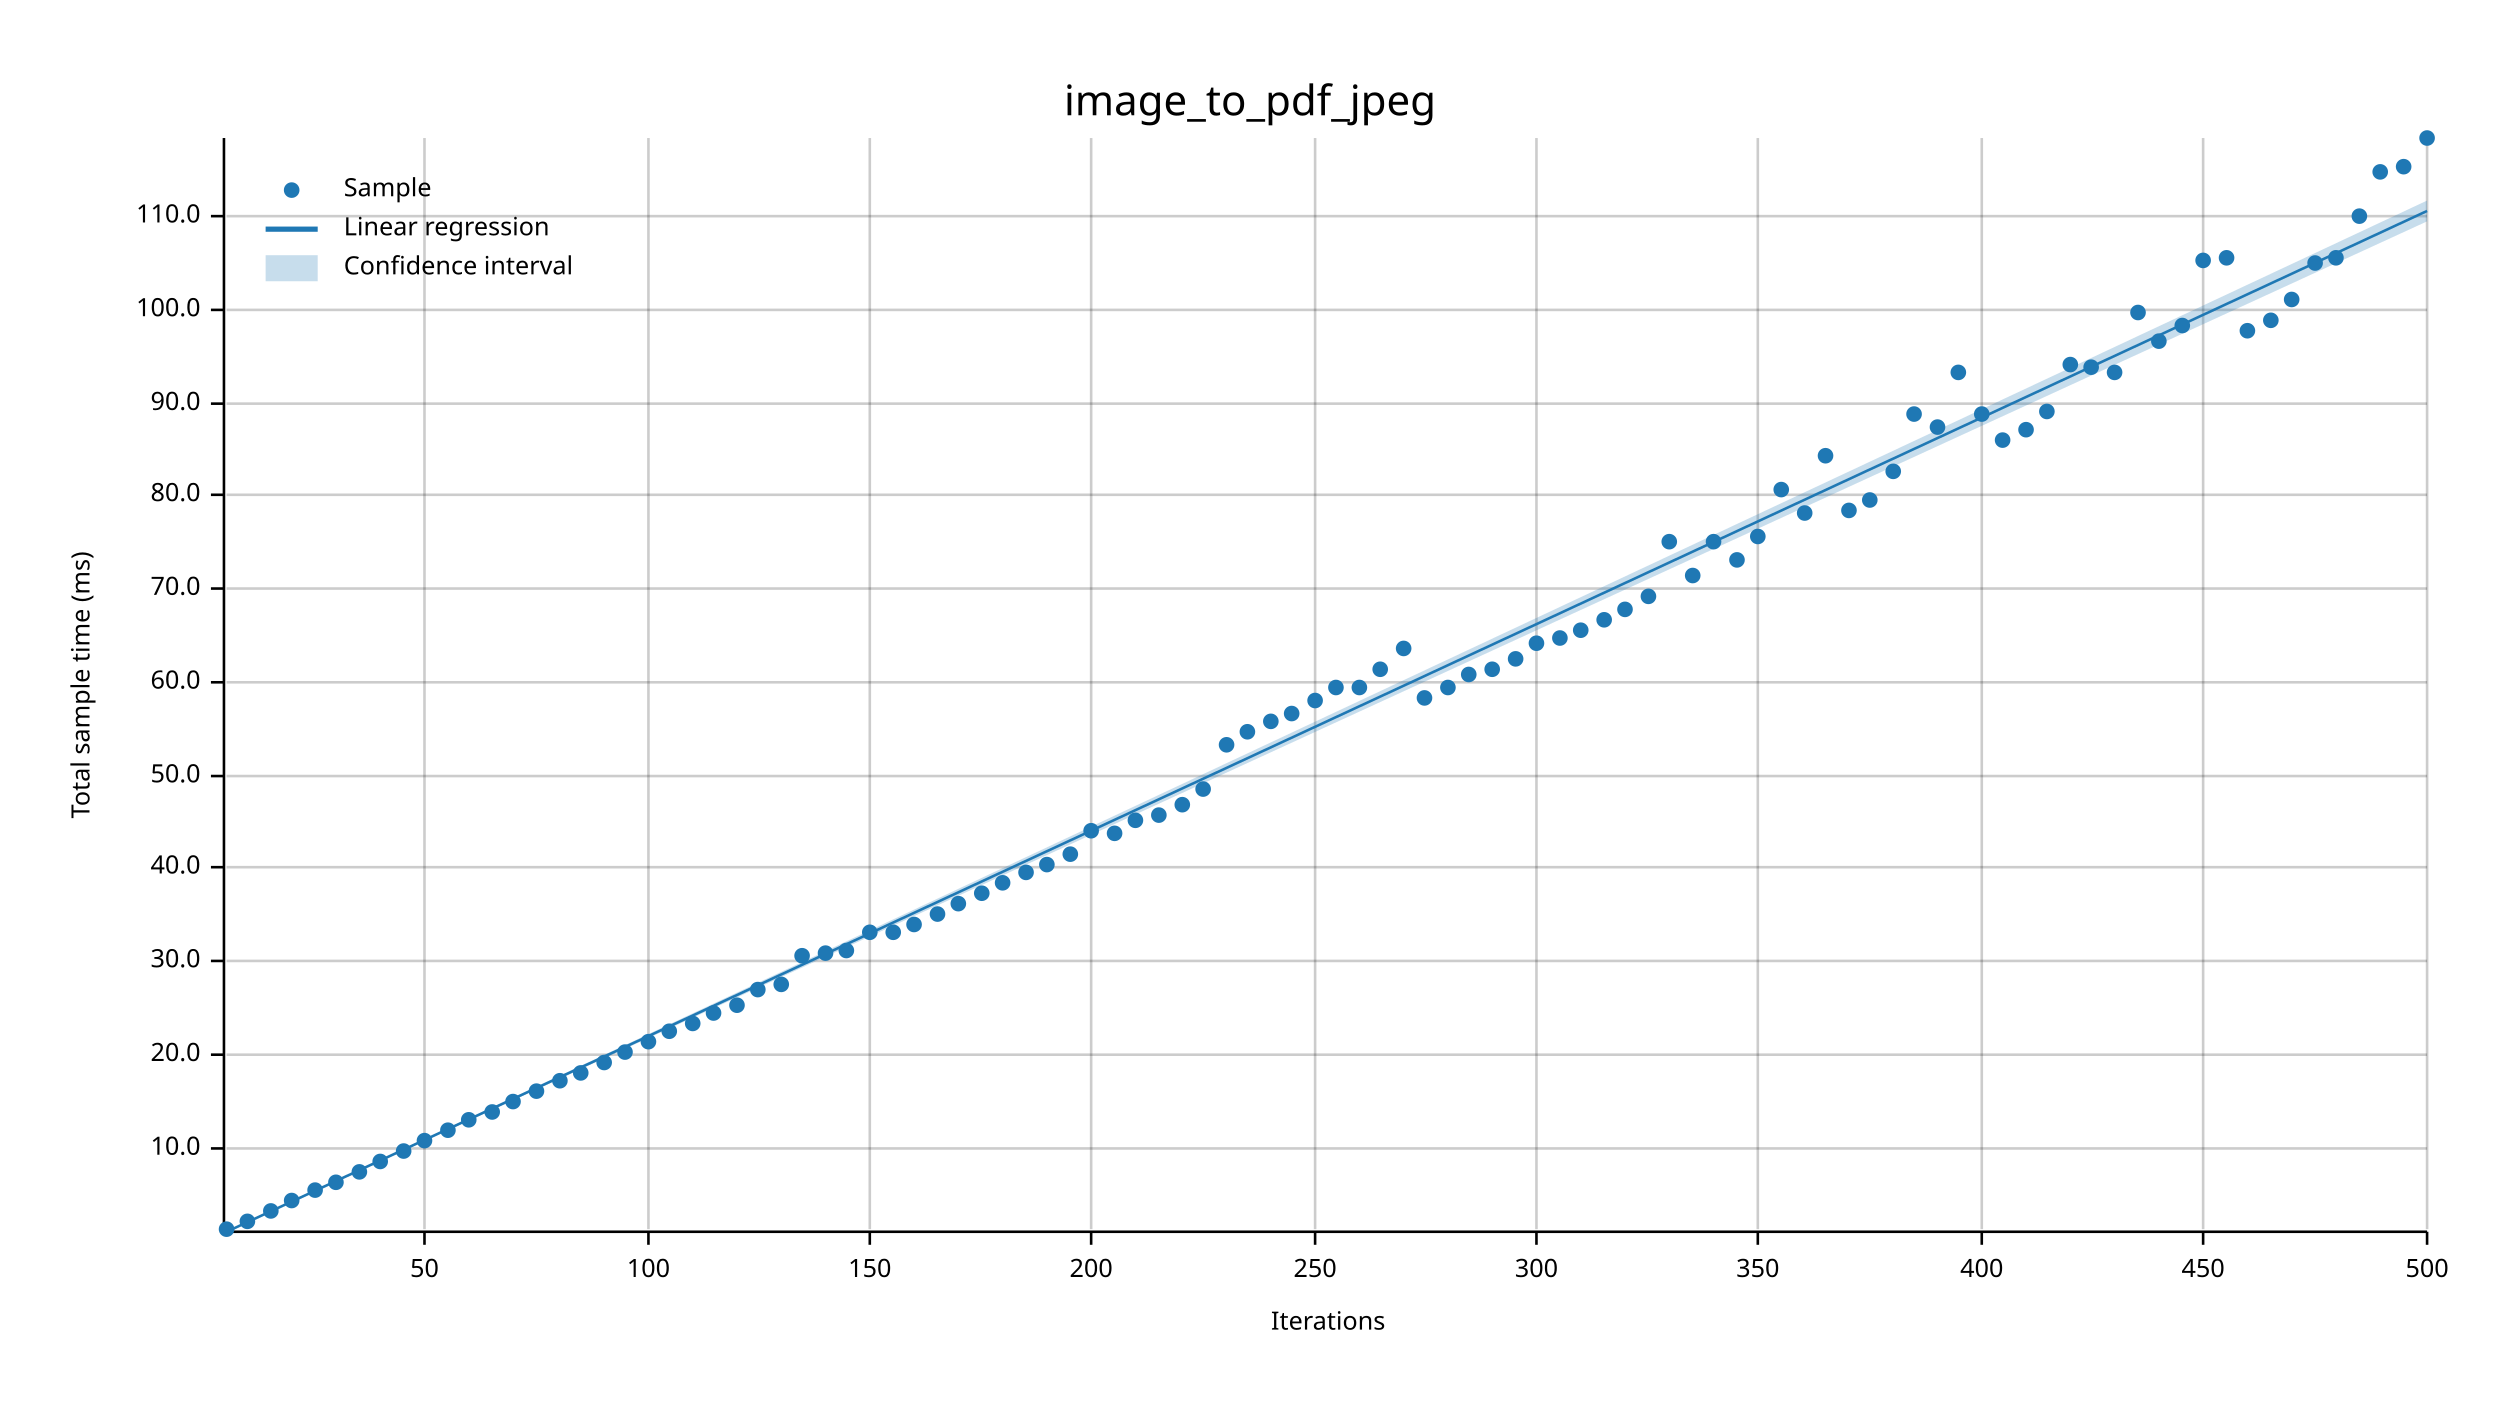
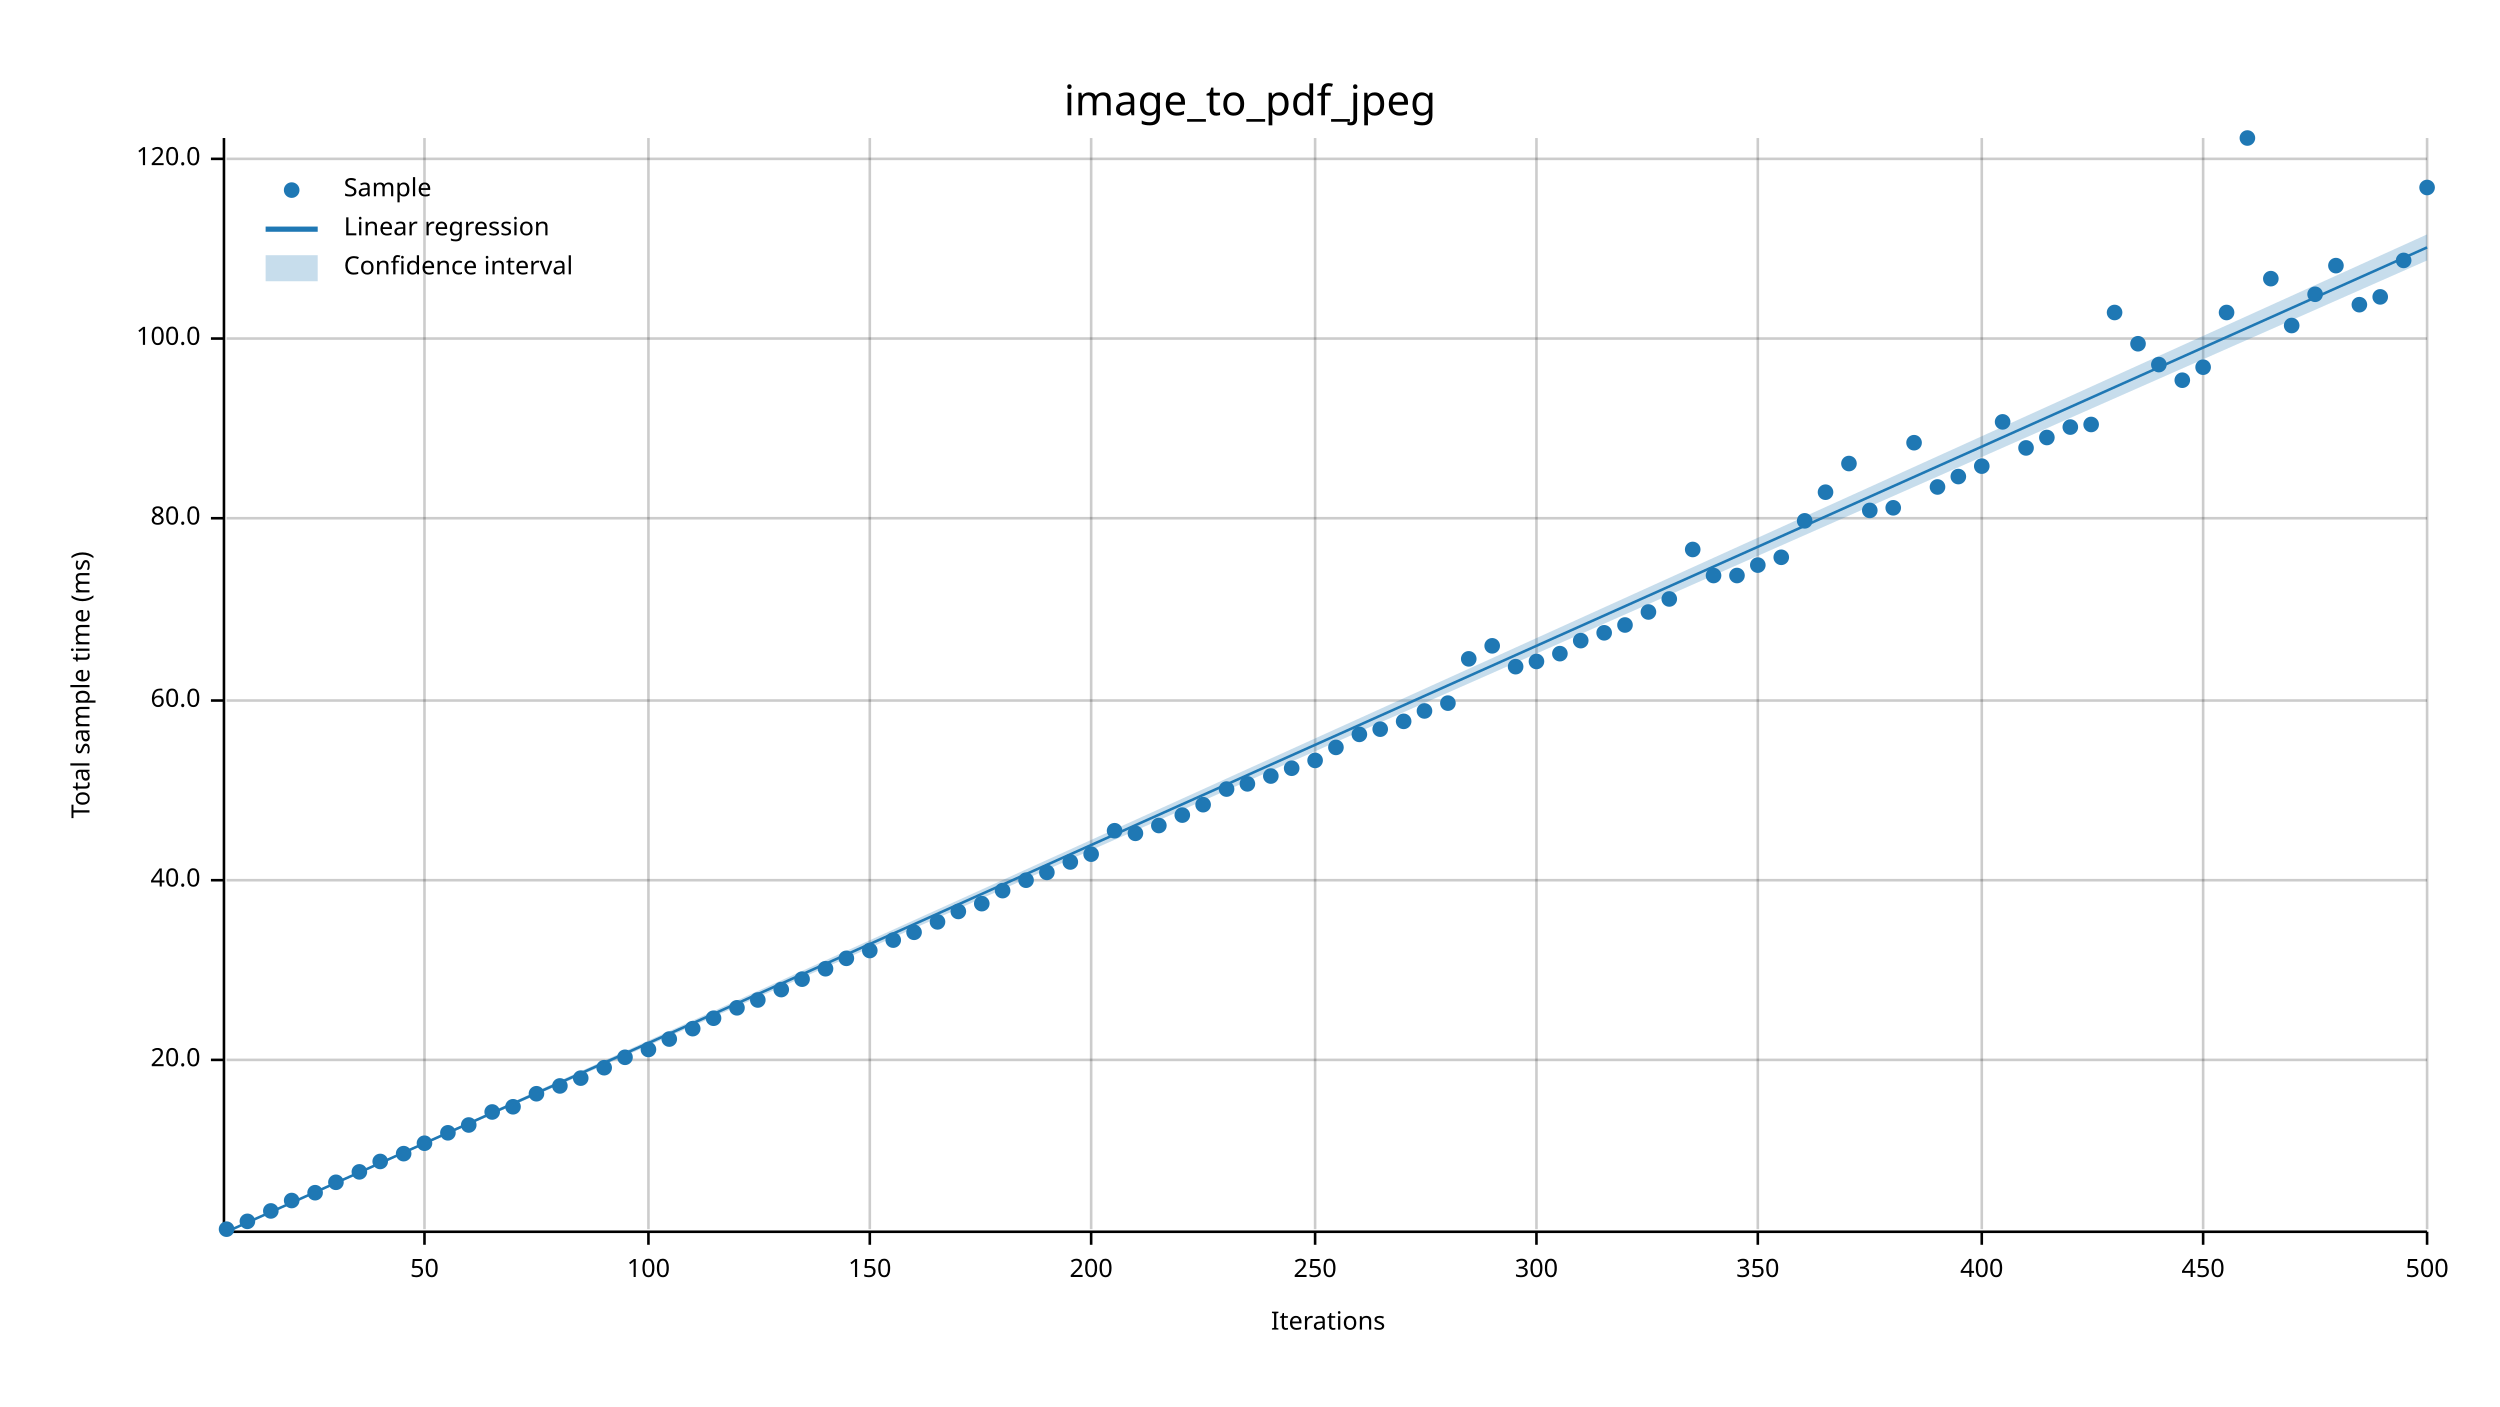
<svg xmlns="http://www.w3.org/2000/svg" width="960" height="540" viewBox="0 0 960 540">
  <text x="480" y="32" dy="0.76em" text-anchor="middle" font-family="sans-serif" font-size="16.129" opacity="1" fill="#000000">
image_to_pdf_jpeg
</text>
  <text x="27" y="263" dy="0.76em" text-anchor="middle" font-family="sans-serif" font-size="9.677" opacity="1" fill="#000000" transform="rotate(270, 27, 263)">
Total sample time (ms)
</text>
  <text x="510" y="513" dy="-0.5ex" text-anchor="middle" font-family="sans-serif" font-size="9.677" opacity="1" fill="#000000">
Iterations
</text>
  <line opacity="0.2" stroke="#000000" stroke-width="1" x1="163" y1="472" x2="163" y2="53" />
  <line opacity="0.2" stroke="#000000" stroke-width="1" x1="249" y1="472" x2="249" y2="53" />
  <line opacity="0.2" stroke="#000000" stroke-width="1" x1="334" y1="472" x2="334" y2="53" />
  <line opacity="0.2" stroke="#000000" stroke-width="1" x1="419" y1="472" x2="419" y2="53" />
  <line opacity="0.2" stroke="#000000" stroke-width="1" x1="505" y1="472" x2="505" y2="53" />
  <line opacity="0.2" stroke="#000000" stroke-width="1" x1="590" y1="472" x2="590" y2="53" />
  <line opacity="0.2" stroke="#000000" stroke-width="1" x1="675" y1="472" x2="675" y2="53" />
  <line opacity="0.2" stroke="#000000" stroke-width="1" x1="761" y1="472" x2="761" y2="53" />
  <line opacity="0.2" stroke="#000000" stroke-width="1" x1="846" y1="472" x2="846" y2="53" />
  <line opacity="0.2" stroke="#000000" stroke-width="1" x1="932" y1="472" x2="932" y2="53" />
-   <line opacity="0.2" stroke="#000000" stroke-width="1" x1="87" y1="441" x2="932" y2="441" />
-   <line opacity="0.2" stroke="#000000" stroke-width="1" x1="87" y1="405" x2="932" y2="405" />
-   <line opacity="0.2" stroke="#000000" stroke-width="1" x1="87" y1="369" x2="932" y2="369" />
-   <line opacity="0.2" stroke="#000000" stroke-width="1" x1="87" y1="333" x2="932" y2="333" />
-   <line opacity="0.2" stroke="#000000" stroke-width="1" x1="87" y1="298" x2="932" y2="298" />
-   <line opacity="0.2" stroke="#000000" stroke-width="1" x1="87" y1="262" x2="932" y2="262" />
-   <line opacity="0.2" stroke="#000000" stroke-width="1" x1="87" y1="226" x2="932" y2="226" />
-   <line opacity="0.2" stroke="#000000" stroke-width="1" x1="87" y1="190" x2="932" y2="190" />
-   <line opacity="0.2" stroke="#000000" stroke-width="1" x1="87" y1="155" x2="932" y2="155" />
-   <line opacity="0.2" stroke="#000000" stroke-width="1" x1="87" y1="119" x2="932" y2="119" />
-   <line opacity="0.2" stroke="#000000" stroke-width="1" x1="87" y1="83" x2="932" y2="83" />
+   <line opacity="0.2" stroke="#000000" stroke-width="1" x1="87" y1="407" x2="932" y2="407" />
+   <line opacity="0.2" stroke="#000000" stroke-width="1" x1="87" y1="338" x2="932" y2="338" />
+   <line opacity="0.2" stroke="#000000" stroke-width="1" x1="87" y1="269" x2="932" y2="269" />
+   <line opacity="0.2" stroke="#000000" stroke-width="1" x1="87" y1="199" x2="932" y2="199" />
+   <line opacity="0.2" stroke="#000000" stroke-width="1" x1="87" y1="130" x2="932" y2="130" />
+   <line opacity="0.2" stroke="#000000" stroke-width="1" x1="87" y1="61" x2="932" y2="61" />
  <polyline fill="none" opacity="1" stroke="#000000" stroke-width="1" points="86,53 86,472 " />
-   <text x="77" y="441" dy="0.5ex" text-anchor="end" font-family="sans-serif" font-size="9.677" opacity="1" fill="#000000">
- 10.0
- </text>
-   <polyline fill="none" opacity="1" stroke="#000000" stroke-width="1" points="81,441 86,441 " />
-   <text x="77" y="405" dy="0.5ex" text-anchor="end" font-family="sans-serif" font-size="9.677" opacity="1" fill="#000000">
+   <text x="77" y="407" dy="0.5ex" text-anchor="end" font-family="sans-serif" font-size="9.677" opacity="1" fill="#000000">
20.0
</text>
-   <polyline fill="none" opacity="1" stroke="#000000" stroke-width="1" points="81,405 86,405 " />
-   <text x="77" y="369" dy="0.5ex" text-anchor="end" font-family="sans-serif" font-size="9.677" opacity="1" fill="#000000">
- 30.0
- </text>
-   <polyline fill="none" opacity="1" stroke="#000000" stroke-width="1" points="81,369 86,369 " />
-   <text x="77" y="333" dy="0.5ex" text-anchor="end" font-family="sans-serif" font-size="9.677" opacity="1" fill="#000000">
+   <polyline fill="none" opacity="1" stroke="#000000" stroke-width="1" points="81,407 86,407 " />
+   <text x="77" y="338" dy="0.5ex" text-anchor="end" font-family="sans-serif" font-size="9.677" opacity="1" fill="#000000">
40.0
</text>
-   <polyline fill="none" opacity="1" stroke="#000000" stroke-width="1" points="81,333 86,333 " />
-   <text x="77" y="298" dy="0.5ex" text-anchor="end" font-family="sans-serif" font-size="9.677" opacity="1" fill="#000000">
- 50.0
- </text>
-   <polyline fill="none" opacity="1" stroke="#000000" stroke-width="1" points="81,298 86,298 " />
-   <text x="77" y="262" dy="0.5ex" text-anchor="end" font-family="sans-serif" font-size="9.677" opacity="1" fill="#000000">
+   <polyline fill="none" opacity="1" stroke="#000000" stroke-width="1" points="81,338 86,338 " />
+   <text x="77" y="269" dy="0.5ex" text-anchor="end" font-family="sans-serif" font-size="9.677" opacity="1" fill="#000000">
60.0
</text>
-   <polyline fill="none" opacity="1" stroke="#000000" stroke-width="1" points="81,262 86,262 " />
-   <text x="77" y="226" dy="0.5ex" text-anchor="end" font-family="sans-serif" font-size="9.677" opacity="1" fill="#000000">
- 70.0
- </text>
-   <polyline fill="none" opacity="1" stroke="#000000" stroke-width="1" points="81,226 86,226 " />
-   <text x="77" y="190" dy="0.5ex" text-anchor="end" font-family="sans-serif" font-size="9.677" opacity="1" fill="#000000">
+   <polyline fill="none" opacity="1" stroke="#000000" stroke-width="1" points="81,269 86,269 " />
+   <text x="77" y="199" dy="0.5ex" text-anchor="end" font-family="sans-serif" font-size="9.677" opacity="1" fill="#000000">
80.0
</text>
-   <polyline fill="none" opacity="1" stroke="#000000" stroke-width="1" points="81,190 86,190 " />
-   <text x="77" y="155" dy="0.5ex" text-anchor="end" font-family="sans-serif" font-size="9.677" opacity="1" fill="#000000">
- 90.0
- </text>
-   <polyline fill="none" opacity="1" stroke="#000000" stroke-width="1" points="81,155 86,155 " />
-   <text x="77" y="119" dy="0.5ex" text-anchor="end" font-family="sans-serif" font-size="9.677" opacity="1" fill="#000000">
+   <polyline fill="none" opacity="1" stroke="#000000" stroke-width="1" points="81,199 86,199 " />
+   <text x="77" y="130" dy="0.5ex" text-anchor="end" font-family="sans-serif" font-size="9.677" opacity="1" fill="#000000">
100.0
</text>
-   <polyline fill="none" opacity="1" stroke="#000000" stroke-width="1" points="81,119 86,119 " />
-   <text x="77" y="83" dy="0.5ex" text-anchor="end" font-family="sans-serif" font-size="9.677" opacity="1" fill="#000000">
- 110.0
- </text>
-   <polyline fill="none" opacity="1" stroke="#000000" stroke-width="1" points="81,83 86,83 " />
+   <polyline fill="none" opacity="1" stroke="#000000" stroke-width="1" points="81,130 86,130 " />
+   <text x="77" y="61" dy="0.5ex" text-anchor="end" font-family="sans-serif" font-size="9.677" opacity="1" fill="#000000">
+ 120.0
+ </text>
+   <polyline fill="none" opacity="1" stroke="#000000" stroke-width="1" points="81,61 86,61 " />
  <polyline fill="none" opacity="1" stroke="#000000" stroke-width="1" points="87,473 932,473 " />
  <text x="163" y="483" dy="0.76em" text-anchor="middle" font-family="sans-serif" font-size="9.677" opacity="1" fill="#000000">
50
</text>
  <polyline fill="none" opacity="1" stroke="#000000" stroke-width="1" points="163,473 163,478 " />
  <text x="249" y="483" dy="0.76em" text-anchor="middle" font-family="sans-serif" font-size="9.677" opacity="1" fill="#000000">
100
</text>
  <polyline fill="none" opacity="1" stroke="#000000" stroke-width="1" points="249,473 249,478 " />
  <text x="334" y="483" dy="0.76em" text-anchor="middle" font-family="sans-serif" font-size="9.677" opacity="1" fill="#000000">
150
</text>
  <polyline fill="none" opacity="1" stroke="#000000" stroke-width="1" points="334,473 334,478 " />
  <text x="419" y="483" dy="0.76em" text-anchor="middle" font-family="sans-serif" font-size="9.677" opacity="1" fill="#000000">
200
</text>
  <polyline fill="none" opacity="1" stroke="#000000" stroke-width="1" points="419,473 419,478 " />
  <text x="505" y="483" dy="0.76em" text-anchor="middle" font-family="sans-serif" font-size="9.677" opacity="1" fill="#000000">
250
</text>
  <polyline fill="none" opacity="1" stroke="#000000" stroke-width="1" points="505,473 505,478 " />
  <text x="590" y="483" dy="0.76em" text-anchor="middle" font-family="sans-serif" font-size="9.677" opacity="1" fill="#000000">
300
</text>
  <polyline fill="none" opacity="1" stroke="#000000" stroke-width="1" points="590,473 590,478 " />
  <text x="675" y="483" dy="0.76em" text-anchor="middle" font-family="sans-serif" font-size="9.677" opacity="1" fill="#000000">
350
</text>
  <polyline fill="none" opacity="1" stroke="#000000" stroke-width="1" points="675,473 675,478 " />
  <text x="761" y="483" dy="0.76em" text-anchor="middle" font-family="sans-serif" font-size="9.677" opacity="1" fill="#000000">
400
</text>
  <polyline fill="none" opacity="1" stroke="#000000" stroke-width="1" points="761,473 761,478 " />
  <text x="846" y="483" dy="0.76em" text-anchor="middle" font-family="sans-serif" font-size="9.677" opacity="1" fill="#000000">
450
</text>
  <polyline fill="none" opacity="1" stroke="#000000" stroke-width="1" points="846,473 846,478 " />
  <text x="932" y="483" dy="0.76em" text-anchor="middle" font-family="sans-serif" font-size="9.677" opacity="1" fill="#000000">
500
</text>
  <polyline fill="none" opacity="1" stroke="#000000" stroke-width="1" points="932,473 932,478 " />
  <circle cx="87" cy="472" r="3" opacity="1" fill="#1F78B4" stroke="none" stroke-width="1" />
  <circle cx="95" cy="469" r="3" opacity="1" fill="#1F78B4" stroke="none" stroke-width="1" />
  <circle cx="104" cy="465" r="3" opacity="1" fill="#1F78B4" stroke="none" stroke-width="1" />
  <circle cx="112" cy="461" r="3" opacity="1" fill="#1F78B4" stroke="none" stroke-width="1" />
-   <circle cx="121" cy="457" r="3" opacity="1" fill="#1F78B4" stroke="none" stroke-width="1" />
+   <circle cx="121" cy="458" r="3" opacity="1" fill="#1F78B4" stroke="none" stroke-width="1" />
  <circle cx="129" cy="454" r="3" opacity="1" fill="#1F78B4" stroke="none" stroke-width="1" />
  <circle cx="138" cy="450" r="3" opacity="1" fill="#1F78B4" stroke="none" stroke-width="1" />
  <circle cx="146" cy="446" r="3" opacity="1" fill="#1F78B4" stroke="none" stroke-width="1" />
-   <circle cx="155" cy="442" r="3" opacity="1" fill="#1F78B4" stroke="none" stroke-width="1" />
-   <circle cx="163" cy="438" r="3" opacity="1" fill="#1F78B4" stroke="none" stroke-width="1" />
-   <circle cx="172" cy="434" r="3" opacity="1" fill="#1F78B4" stroke="none" stroke-width="1" />
-   <circle cx="180" cy="430" r="3" opacity="1" fill="#1F78B4" stroke="none" stroke-width="1" />
+   <circle cx="155" cy="443" r="3" opacity="1" fill="#1F78B4" stroke="none" stroke-width="1" />
+   <circle cx="163" cy="439" r="3" opacity="1" fill="#1F78B4" stroke="none" stroke-width="1" />
+   <circle cx="172" cy="435" r="3" opacity="1" fill="#1F78B4" stroke="none" stroke-width="1" />
+   <circle cx="180" cy="432" r="3" opacity="1" fill="#1F78B4" stroke="none" stroke-width="1" />
  <circle cx="189" cy="427" r="3" opacity="1" fill="#1F78B4" stroke="none" stroke-width="1" />
-   <circle cx="197" cy="423" r="3" opacity="1" fill="#1F78B4" stroke="none" stroke-width="1" />
-   <circle cx="206" cy="419" r="3" opacity="1" fill="#1F78B4" stroke="none" stroke-width="1" />
-   <circle cx="215" cy="415" r="3" opacity="1" fill="#1F78B4" stroke="none" stroke-width="1" />
-   <circle cx="223" cy="412" r="3" opacity="1" fill="#1F78B4" stroke="none" stroke-width="1" />
-   <circle cx="232" cy="408" r="3" opacity="1" fill="#1F78B4" stroke="none" stroke-width="1" />
-   <circle cx="240" cy="404" r="3" opacity="1" fill="#1F78B4" stroke="none" stroke-width="1" />
-   <circle cx="249" cy="400" r="3" opacity="1" fill="#1F78B4" stroke="none" stroke-width="1" />
-   <circle cx="257" cy="396" r="3" opacity="1" fill="#1F78B4" stroke="none" stroke-width="1" />
-   <circle cx="266" cy="393" r="3" opacity="1" fill="#1F78B4" stroke="none" stroke-width="1" />
-   <circle cx="274" cy="389" r="3" opacity="1" fill="#1F78B4" stroke="none" stroke-width="1" />
-   <circle cx="283" cy="386" r="3" opacity="1" fill="#1F78B4" stroke="none" stroke-width="1" />
-   <circle cx="291" cy="380" r="3" opacity="1" fill="#1F78B4" stroke="none" stroke-width="1" />
-   <circle cx="300" cy="378" r="3" opacity="1" fill="#1F78B4" stroke="none" stroke-width="1" />
-   <circle cx="308" cy="367" r="3" opacity="1" fill="#1F78B4" stroke="none" stroke-width="1" />
-   <circle cx="317" cy="366" r="3" opacity="1" fill="#1F78B4" stroke="none" stroke-width="1" />
-   <circle cx="325" cy="365" r="3" opacity="1" fill="#1F78B4" stroke="none" stroke-width="1" />
-   <circle cx="334" cy="358" r="3" opacity="1" fill="#1F78B4" stroke="none" stroke-width="1" />
-   <circle cx="343" cy="358" r="3" opacity="1" fill="#1F78B4" stroke="none" stroke-width="1" />
-   <circle cx="351" cy="355" r="3" opacity="1" fill="#1F78B4" stroke="none" stroke-width="1" />
-   <circle cx="360" cy="351" r="3" opacity="1" fill="#1F78B4" stroke="none" stroke-width="1" />
-   <circle cx="368" cy="347" r="3" opacity="1" fill="#1F78B4" stroke="none" stroke-width="1" />
-   <circle cx="377" cy="343" r="3" opacity="1" fill="#1F78B4" stroke="none" stroke-width="1" />
-   <circle cx="385" cy="339" r="3" opacity="1" fill="#1F78B4" stroke="none" stroke-width="1" />
-   <circle cx="394" cy="335" r="3" opacity="1" fill="#1F78B4" stroke="none" stroke-width="1" />
-   <circle cx="402" cy="332" r="3" opacity="1" fill="#1F78B4" stroke="none" stroke-width="1" />
-   <circle cx="411" cy="328" r="3" opacity="1" fill="#1F78B4" stroke="none" stroke-width="1" />
-   <circle cx="419" cy="319" r="3" opacity="1" fill="#1F78B4" stroke="none" stroke-width="1" />
-   <circle cx="428" cy="320" r="3" opacity="1" fill="#1F78B4" stroke="none" stroke-width="1" />
-   <circle cx="436" cy="315" r="3" opacity="1" fill="#1F78B4" stroke="none" stroke-width="1" />
-   <circle cx="445" cy="313" r="3" opacity="1" fill="#1F78B4" stroke="none" stroke-width="1" />
-   <circle cx="454" cy="309" r="3" opacity="1" fill="#1F78B4" stroke="none" stroke-width="1" />
-   <circle cx="462" cy="303" r="3" opacity="1" fill="#1F78B4" stroke="none" stroke-width="1" />
-   <circle cx="471" cy="286" r="3" opacity="1" fill="#1F78B4" stroke="none" stroke-width="1" />
-   <circle cx="479" cy="281" r="3" opacity="1" fill="#1F78B4" stroke="none" stroke-width="1" />
-   <circle cx="488" cy="277" r="3" opacity="1" fill="#1F78B4" stroke="none" stroke-width="1" />
-   <circle cx="496" cy="274" r="3" opacity="1" fill="#1F78B4" stroke="none" stroke-width="1" />
-   <circle cx="505" cy="269" r="3" opacity="1" fill="#1F78B4" stroke="none" stroke-width="1" />
-   <circle cx="513" cy="264" r="3" opacity="1" fill="#1F78B4" stroke="none" stroke-width="1" />
-   <circle cx="522" cy="264" r="3" opacity="1" fill="#1F78B4" stroke="none" stroke-width="1" />
-   <circle cx="530" cy="257" r="3" opacity="1" fill="#1F78B4" stroke="none" stroke-width="1" />
-   <circle cx="539" cy="249" r="3" opacity="1" fill="#1F78B4" stroke="none" stroke-width="1" />
-   <circle cx="547" cy="268" r="3" opacity="1" fill="#1F78B4" stroke="none" stroke-width="1" />
-   <circle cx="556" cy="264" r="3" opacity="1" fill="#1F78B4" stroke="none" stroke-width="1" />
-   <circle cx="564" cy="259" r="3" opacity="1" fill="#1F78B4" stroke="none" stroke-width="1" />
-   <circle cx="573" cy="257" r="3" opacity="1" fill="#1F78B4" stroke="none" stroke-width="1" />
-   <circle cx="582" cy="253" r="3" opacity="1" fill="#1F78B4" stroke="none" stroke-width="1" />
-   <circle cx="590" cy="247" r="3" opacity="1" fill="#1F78B4" stroke="none" stroke-width="1" />
-   <circle cx="599" cy="245" r="3" opacity="1" fill="#1F78B4" stroke="none" stroke-width="1" />
-   <circle cx="607" cy="242" r="3" opacity="1" fill="#1F78B4" stroke="none" stroke-width="1" />
-   <circle cx="616" cy="238" r="3" opacity="1" fill="#1F78B4" stroke="none" stroke-width="1" />
-   <circle cx="624" cy="234" r="3" opacity="1" fill="#1F78B4" stroke="none" stroke-width="1" />
-   <circle cx="633" cy="229" r="3" opacity="1" fill="#1F78B4" stroke="none" stroke-width="1" />
-   <circle cx="641" cy="208" r="3" opacity="1" fill="#1F78B4" stroke="none" stroke-width="1" />
-   <circle cx="650" cy="221" r="3" opacity="1" fill="#1F78B4" stroke="none" stroke-width="1" />
-   <circle cx="658" cy="208" r="3" opacity="1" fill="#1F78B4" stroke="none" stroke-width="1" />
-   <circle cx="667" cy="215" r="3" opacity="1" fill="#1F78B4" stroke="none" stroke-width="1" />
-   <circle cx="675" cy="206" r="3" opacity="1" fill="#1F78B4" stroke="none" stroke-width="1" />
-   <circle cx="684" cy="188" r="3" opacity="1" fill="#1F78B4" stroke="none" stroke-width="1" />
-   <circle cx="693" cy="197" r="3" opacity="1" fill="#1F78B4" stroke="none" stroke-width="1" />
-   <circle cx="701" cy="175" r="3" opacity="1" fill="#1F78B4" stroke="none" stroke-width="1" />
-   <circle cx="710" cy="196" r="3" opacity="1" fill="#1F78B4" stroke="none" stroke-width="1" />
-   <circle cx="718" cy="192" r="3" opacity="1" fill="#1F78B4" stroke="none" stroke-width="1" />
-   <circle cx="727" cy="181" r="3" opacity="1" fill="#1F78B4" stroke="none" stroke-width="1" />
-   <circle cx="735" cy="159" r="3" opacity="1" fill="#1F78B4" stroke="none" stroke-width="1" />
-   <circle cx="744" cy="164" r="3" opacity="1" fill="#1F78B4" stroke="none" stroke-width="1" />
-   <circle cx="752" cy="143" r="3" opacity="1" fill="#1F78B4" stroke="none" stroke-width="1" />
-   <circle cx="761" cy="159" r="3" opacity="1" fill="#1F78B4" stroke="none" stroke-width="1" />
-   <circle cx="769" cy="169" r="3" opacity="1" fill="#1F78B4" stroke="none" stroke-width="1" />
-   <circle cx="778" cy="165" r="3" opacity="1" fill="#1F78B4" stroke="none" stroke-width="1" />
-   <circle cx="786" cy="158" r="3" opacity="1" fill="#1F78B4" stroke="none" stroke-width="1" />
-   <circle cx="795" cy="140" r="3" opacity="1" fill="#1F78B4" stroke="none" stroke-width="1" />
-   <circle cx="803" cy="141" r="3" opacity="1" fill="#1F78B4" stroke="none" stroke-width="1" />
-   <circle cx="812" cy="143" r="3" opacity="1" fill="#1F78B4" stroke="none" stroke-width="1" />
-   <circle cx="821" cy="120" r="3" opacity="1" fill="#1F78B4" stroke="none" stroke-width="1" />
-   <circle cx="829" cy="131" r="3" opacity="1" fill="#1F78B4" stroke="none" stroke-width="1" />
-   <circle cx="838" cy="125" r="3" opacity="1" fill="#1F78B4" stroke="none" stroke-width="1" />
-   <circle cx="846" cy="100" r="3" opacity="1" fill="#1F78B4" stroke="none" stroke-width="1" />
-   <circle cx="855" cy="99" r="3" opacity="1" fill="#1F78B4" stroke="none" stroke-width="1" />
-   <circle cx="863" cy="127" r="3" opacity="1" fill="#1F78B4" stroke="none" stroke-width="1" />
-   <circle cx="872" cy="123" r="3" opacity="1" fill="#1F78B4" stroke="none" stroke-width="1" />
-   <circle cx="880" cy="115" r="3" opacity="1" fill="#1F78B4" stroke="none" stroke-width="1" />
-   <circle cx="889" cy="101" r="3" opacity="1" fill="#1F78B4" stroke="none" stroke-width="1" />
-   <circle cx="897" cy="99" r="3" opacity="1" fill="#1F78B4" stroke="none" stroke-width="1" />
-   <circle cx="906" cy="83" r="3" opacity="1" fill="#1F78B4" stroke="none" stroke-width="1" />
-   <circle cx="914" cy="66" r="3" opacity="1" fill="#1F78B4" stroke="none" stroke-width="1" />
-   <circle cx="923" cy="64" r="3" opacity="1" fill="#1F78B4" stroke="none" stroke-width="1" />
-   <circle cx="932" cy="53" r="3" opacity="1" fill="#1F78B4" stroke="none" stroke-width="1" />
-   <polyline fill="none" opacity="1" stroke="#1F78B4" stroke-width="1" points="87,473 932,81 " />
-   <polygon opacity="0.25" fill="#1F78B4" points="87,473 932,85 932,77 " />
+   <circle cx="197" cy="425" r="3" opacity="1" fill="#1F78B4" stroke="none" stroke-width="1" />
+   <circle cx="206" cy="420" r="3" opacity="1" fill="#1F78B4" stroke="none" stroke-width="1" />
+   <circle cx="215" cy="417" r="3" opacity="1" fill="#1F78B4" stroke="none" stroke-width="1" />
+   <circle cx="223" cy="414" r="3" opacity="1" fill="#1F78B4" stroke="none" stroke-width="1" />
+   <circle cx="232" cy="410" r="3" opacity="1" fill="#1F78B4" stroke="none" stroke-width="1" />
+   <circle cx="240" cy="406" r="3" opacity="1" fill="#1F78B4" stroke="none" stroke-width="1" />
+   <circle cx="249" cy="403" r="3" opacity="1" fill="#1F78B4" stroke="none" stroke-width="1" />
+   <circle cx="257" cy="399" r="3" opacity="1" fill="#1F78B4" stroke="none" stroke-width="1" />
+   <circle cx="266" cy="395" r="3" opacity="1" fill="#1F78B4" stroke="none" stroke-width="1" />
+   <circle cx="274" cy="391" r="3" opacity="1" fill="#1F78B4" stroke="none" stroke-width="1" />
+   <circle cx="283" cy="387" r="3" opacity="1" fill="#1F78B4" stroke="none" stroke-width="1" />
+   <circle cx="291" cy="384" r="3" opacity="1" fill="#1F78B4" stroke="none" stroke-width="1" />
+   <circle cx="300" cy="380" r="3" opacity="1" fill="#1F78B4" stroke="none" stroke-width="1" />
+   <circle cx="308" cy="376" r="3" opacity="1" fill="#1F78B4" stroke="none" stroke-width="1" />
+   <circle cx="317" cy="372" r="3" opacity="1" fill="#1F78B4" stroke="none" stroke-width="1" />
+   <circle cx="325" cy="368" r="3" opacity="1" fill="#1F78B4" stroke="none" stroke-width="1" />
+   <circle cx="334" cy="365" r="3" opacity="1" fill="#1F78B4" stroke="none" stroke-width="1" />
+   <circle cx="343" cy="361" r="3" opacity="1" fill="#1F78B4" stroke="none" stroke-width="1" />
+   <circle cx="351" cy="358" r="3" opacity="1" fill="#1F78B4" stroke="none" stroke-width="1" />
+   <circle cx="360" cy="354" r="3" opacity="1" fill="#1F78B4" stroke="none" stroke-width="1" />
+   <circle cx="368" cy="350" r="3" opacity="1" fill="#1F78B4" stroke="none" stroke-width="1" />
+   <circle cx="377" cy="347" r="3" opacity="1" fill="#1F78B4" stroke="none" stroke-width="1" />
+   <circle cx="385" cy="342" r="3" opacity="1" fill="#1F78B4" stroke="none" stroke-width="1" />
+   <circle cx="394" cy="338" r="3" opacity="1" fill="#1F78B4" stroke="none" stroke-width="1" />
+   <circle cx="402" cy="335" r="3" opacity="1" fill="#1F78B4" stroke="none" stroke-width="1" />
+   <circle cx="411" cy="331" r="3" opacity="1" fill="#1F78B4" stroke="none" stroke-width="1" />
+   <circle cx="419" cy="328" r="3" opacity="1" fill="#1F78B4" stroke="none" stroke-width="1" />
+   <circle cx="428" cy="319" r="3" opacity="1" fill="#1F78B4" stroke="none" stroke-width="1" />
+   <circle cx="436" cy="320" r="3" opacity="1" fill="#1F78B4" stroke="none" stroke-width="1" />
+   <circle cx="445" cy="317" r="3" opacity="1" fill="#1F78B4" stroke="none" stroke-width="1" />
+   <circle cx="454" cy="313" r="3" opacity="1" fill="#1F78B4" stroke="none" stroke-width="1" />
+   <circle cx="462" cy="309" r="3" opacity="1" fill="#1F78B4" stroke="none" stroke-width="1" />
+   <circle cx="471" cy="303" r="3" opacity="1" fill="#1F78B4" stroke="none" stroke-width="1" />
+   <circle cx="479" cy="301" r="3" opacity="1" fill="#1F78B4" stroke="none" stroke-width="1" />
+   <circle cx="488" cy="298" r="3" opacity="1" fill="#1F78B4" stroke="none" stroke-width="1" />
+   <circle cx="496" cy="295" r="3" opacity="1" fill="#1F78B4" stroke="none" stroke-width="1" />
+   <circle cx="505" cy="292" r="3" opacity="1" fill="#1F78B4" stroke="none" stroke-width="1" />
+   <circle cx="513" cy="287" r="3" opacity="1" fill="#1F78B4" stroke="none" stroke-width="1" />
+   <circle cx="522" cy="282" r="3" opacity="1" fill="#1F78B4" stroke="none" stroke-width="1" />
+   <circle cx="530" cy="280" r="3" opacity="1" fill="#1F78B4" stroke="none" stroke-width="1" />
+   <circle cx="539" cy="277" r="3" opacity="1" fill="#1F78B4" stroke="none" stroke-width="1" />
+   <circle cx="547" cy="273" r="3" opacity="1" fill="#1F78B4" stroke="none" stroke-width="1" />
+   <circle cx="556" cy="270" r="3" opacity="1" fill="#1F78B4" stroke="none" stroke-width="1" />
+   <circle cx="564" cy="253" r="3" opacity="1" fill="#1F78B4" stroke="none" stroke-width="1" />
+   <circle cx="573" cy="248" r="3" opacity="1" fill="#1F78B4" stroke="none" stroke-width="1" />
+   <circle cx="582" cy="256" r="3" opacity="1" fill="#1F78B4" stroke="none" stroke-width="1" />
+   <circle cx="590" cy="254" r="3" opacity="1" fill="#1F78B4" stroke="none" stroke-width="1" />
+   <circle cx="599" cy="251" r="3" opacity="1" fill="#1F78B4" stroke="none" stroke-width="1" />
+   <circle cx="607" cy="246" r="3" opacity="1" fill="#1F78B4" stroke="none" stroke-width="1" />
+   <circle cx="616" cy="243" r="3" opacity="1" fill="#1F78B4" stroke="none" stroke-width="1" />
+   <circle cx="624" cy="240" r="3" opacity="1" fill="#1F78B4" stroke="none" stroke-width="1" />
+   <circle cx="633" cy="235" r="3" opacity="1" fill="#1F78B4" stroke="none" stroke-width="1" />
+   <circle cx="641" cy="230" r="3" opacity="1" fill="#1F78B4" stroke="none" stroke-width="1" />
+   <circle cx="650" cy="211" r="3" opacity="1" fill="#1F78B4" stroke="none" stroke-width="1" />
+   <circle cx="658" cy="221" r="3" opacity="1" fill="#1F78B4" stroke="none" stroke-width="1" />
+   <circle cx="667" cy="221" r="3" opacity="1" fill="#1F78B4" stroke="none" stroke-width="1" />
+   <circle cx="675" cy="217" r="3" opacity="1" fill="#1F78B4" stroke="none" stroke-width="1" />
+   <circle cx="684" cy="214" r="3" opacity="1" fill="#1F78B4" stroke="none" stroke-width="1" />
+   <circle cx="693" cy="200" r="3" opacity="1" fill="#1F78B4" stroke="none" stroke-width="1" />
+   <circle cx="701" cy="189" r="3" opacity="1" fill="#1F78B4" stroke="none" stroke-width="1" />
+   <circle cx="710" cy="178" r="3" opacity="1" fill="#1F78B4" stroke="none" stroke-width="1" />
+   <circle cx="718" cy="196" r="3" opacity="1" fill="#1F78B4" stroke="none" stroke-width="1" />
+   <circle cx="727" cy="195" r="3" opacity="1" fill="#1F78B4" stroke="none" stroke-width="1" />
+   <circle cx="735" cy="170" r="3" opacity="1" fill="#1F78B4" stroke="none" stroke-width="1" />
+   <circle cx="744" cy="187" r="3" opacity="1" fill="#1F78B4" stroke="none" stroke-width="1" />
+   <circle cx="752" cy="183" r="3" opacity="1" fill="#1F78B4" stroke="none" stroke-width="1" />
+   <circle cx="761" cy="179" r="3" opacity="1" fill="#1F78B4" stroke="none" stroke-width="1" />
+   <circle cx="769" cy="162" r="3" opacity="1" fill="#1F78B4" stroke="none" stroke-width="1" />
+   <circle cx="778" cy="172" r="3" opacity="1" fill="#1F78B4" stroke="none" stroke-width="1" />
+   <circle cx="786" cy="168" r="3" opacity="1" fill="#1F78B4" stroke="none" stroke-width="1" />
+   <circle cx="795" cy="164" r="3" opacity="1" fill="#1F78B4" stroke="none" stroke-width="1" />
+   <circle cx="803" cy="163" r="3" opacity="1" fill="#1F78B4" stroke="none" stroke-width="1" />
+   <circle cx="812" cy="120" r="3" opacity="1" fill="#1F78B4" stroke="none" stroke-width="1" />
+   <circle cx="821" cy="132" r="3" opacity="1" fill="#1F78B4" stroke="none" stroke-width="1" />
+   <circle cx="829" cy="140" r="3" opacity="1" fill="#1F78B4" stroke="none" stroke-width="1" />
+   <circle cx="838" cy="146" r="3" opacity="1" fill="#1F78B4" stroke="none" stroke-width="1" />
+   <circle cx="846" cy="141" r="3" opacity="1" fill="#1F78B4" stroke="none" stroke-width="1" />
+   <circle cx="855" cy="120" r="3" opacity="1" fill="#1F78B4" stroke="none" stroke-width="1" />
+   <circle cx="863" cy="53" r="3" opacity="1" fill="#1F78B4" stroke="none" stroke-width="1" />
+   <circle cx="872" cy="107" r="3" opacity="1" fill="#1F78B4" stroke="none" stroke-width="1" />
+   <circle cx="880" cy="125" r="3" opacity="1" fill="#1F78B4" stroke="none" stroke-width="1" />
+   <circle cx="889" cy="113" r="3" opacity="1" fill="#1F78B4" stroke="none" stroke-width="1" />
+   <circle cx="897" cy="102" r="3" opacity="1" fill="#1F78B4" stroke="none" stroke-width="1" />
+   <circle cx="906" cy="117" r="3" opacity="1" fill="#1F78B4" stroke="none" stroke-width="1" />
+   <circle cx="914" cy="114" r="3" opacity="1" fill="#1F78B4" stroke="none" stroke-width="1" />
+   <circle cx="923" cy="100" r="3" opacity="1" fill="#1F78B4" stroke="none" stroke-width="1" />
+   <circle cx="932" cy="72" r="3" opacity="1" fill="#1F78B4" stroke="none" stroke-width="1" />
+   <polyline fill="none" opacity="1" stroke="#1F78B4" stroke-width="1" points="87,473 932,95 " />
+   <polygon opacity="0.25" fill="#1F78B4" points="87,473 932,100 932,90 " />
  <text x="132" y="68" dy="0.76em" text-anchor="start" font-family="sans-serif" font-size="9.677" opacity="1" fill="#000000">
Sample
</text>
  <text x="132" y="83" dy="0.76em" text-anchor="start" font-family="sans-serif" font-size="9.677" opacity="1" fill="#000000">
Linear regression
</text>
  <text x="132" y="98" dy="0.76em" text-anchor="start" font-family="sans-serif" font-size="9.677" opacity="1" fill="#000000">
Confidence interval
</text>
  <circle cx="112" cy="73" r="3" opacity="1" fill="#1F78B4" stroke="none" stroke-width="1" />
  <polyline fill="none" opacity="1" stroke="#1F78B4" stroke-width="2" points="102,88 122,88 " />
  <rect x="102" y="98" width="20" height="10" opacity="0.25" fill="#1F78B4" stroke="none" />
</svg>
